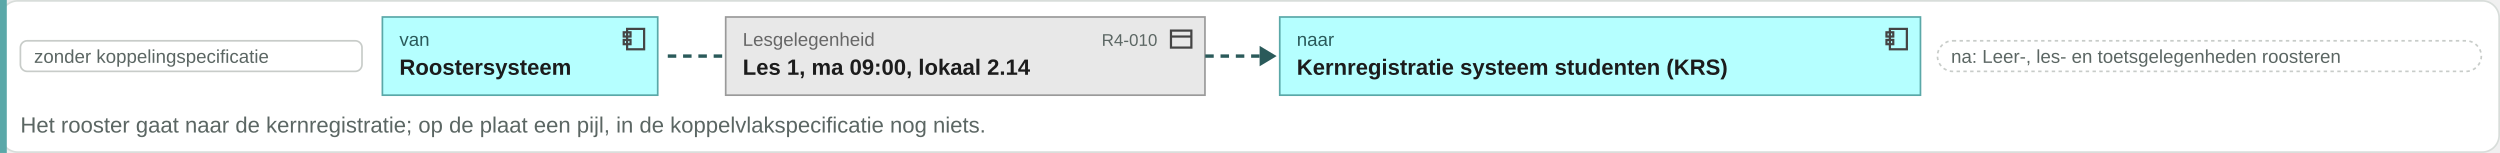
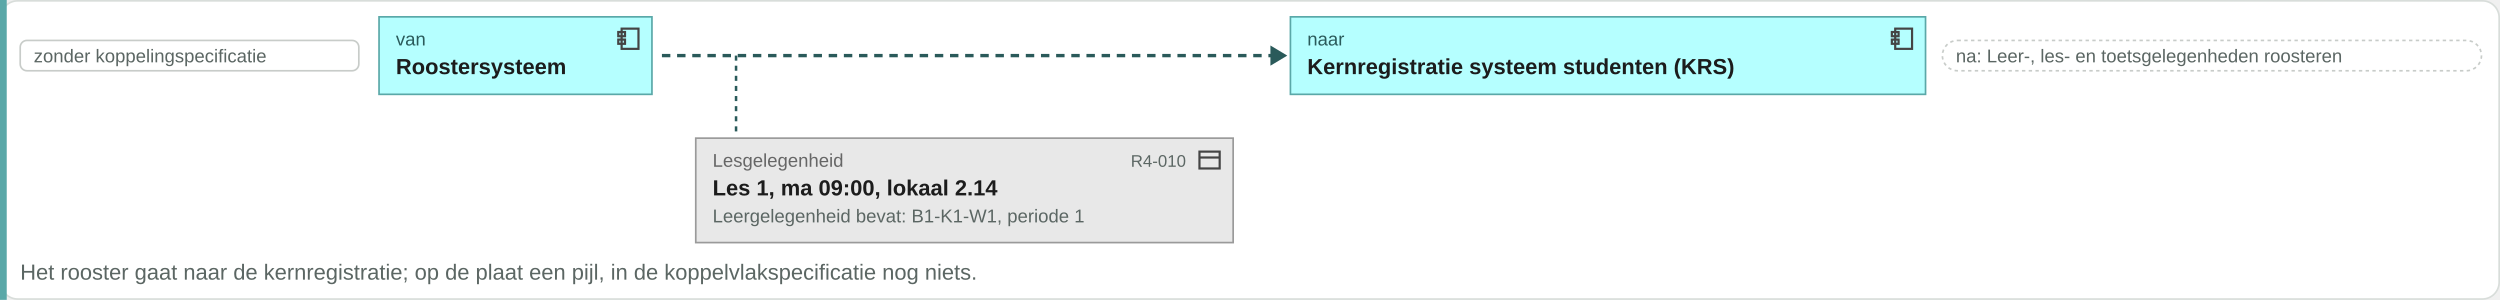
- <svg xmlns="http://www.w3.org/2000/svg" viewBox="0 0 1471 90" width="1471" height="90">
-   <rect x="0.5" y="0.5" width="1470" height="89" rx="10" fill="#ffffff" stroke="#d8ddda" />
-   <rect x="0" y="0" width="4" height="90" fill="#5aa8a8" />
+ <svg xmlns="http://www.w3.org/2000/svg" viewBox="0 0 1484 178" width="1484" height="178">
+   <rect x="0.5" y="0.5" width="1483" height="177" rx="10" fill="#ffffff" stroke="#d8ddda" />
+   <rect x="0" y="0" width="4" height="178" fill="#5aa8a8" />
  <rect x="12" y="24" width="201" height="18" rx="4" fill="#ffffff" stroke="#c8ccc9" />
  <text x="20" y="37" font-family="Arial, Helvetica, sans-serif" font-size="11" fill="#5b6663" text-anchor="start">zonder koppelingspecificatie</text>
  <rect x="225" y="10" width="162" height="46" rx="0" fill="#b5ffff" stroke="#5aa8a8" />
  <g transform="translate(365,15)" fill="none" stroke="#444" stroke-width="1.3">
    <rect x="4" y="2" width="10" height="12" />
    <rect x="2" y="4" width="4" height="2.5" />
    <rect x="2" y="8.5" width="4" height="2.5" />
  </g>
  <text x="235" y="27" font-family="Arial, Helvetica, sans-serif" font-size="11" fill="#2a5a5a" text-anchor="start">van</text>
  <text x="235" y="44" font-family="Arial, Helvetica, sans-serif" font-size="13" font-weight="bold" fill="#1c1c1c" text-anchor="start">Roostersysteem</text>
-   <path d="M392.92 33h34" stroke="#2a5a5a" stroke-width="2" stroke-dasharray="5 4" />
-   <rect x="427" y="10" width="282" height="46" rx="0" fill="#e8e8e8" stroke="#9a9a9a" />
-   <g transform="translate(687,15)" fill="none" stroke="#444" stroke-width="1.3">
-     <rect x="2" y="3" width="12" height="10" />
-     <path d="M2 6.5h12" />
-   </g>
-   <text x="437" y="27" font-family="Arial, Helvetica, sans-serif" font-size="11" fill="#666666" text-anchor="start">Lesgelegenheid</text>
-   <text x="681" y="27" font-family="Arial, Helvetica, sans-serif" font-size="10" fill="#5b6663" text-anchor="end">R4-010</text>
-   <text x="437" y="44" font-family="Arial, Helvetica, sans-serif" font-size="13" font-weight="bold" fill="#1c1c1c" text-anchor="start">Les 1, ma 09:00, lokaal 2.14</text>
-   <path d="M709.16 33h34" stroke="#2a5a5a" stroke-width="2" stroke-dasharray="5 4" />
-   <path d="M741.16 27l10 6-10 6z" fill="#2a5a5a" />
-   <rect x="753" y="10" width="377" height="46" rx="0" fill="#b5ffff" stroke="#5aa8a8" />
-   <g transform="translate(1108,15)" fill="none" stroke="#444" stroke-width="1.3">
+   <path d="M392.92 33H756.12" stroke="#2a5a5a" stroke-width="2" stroke-dasharray="5 4" />
+   <path d="M754.12 27l10 6-10 6z" fill="#2a5a5a" />
+   <rect x="766" y="10" width="377" height="46" rx="0" fill="#b5ffff" stroke="#5aa8a8" />
+   <g transform="translate(1121,15)" fill="none" stroke="#444" stroke-width="1.3">
    <rect x="4" y="2" width="10" height="12" />
    <rect x="2" y="4" width="4" height="2.5" />
    <rect x="2" y="8.5" width="4" height="2.5" />
  </g>
-   <text x="763" y="27" font-family="Arial, Helvetica, sans-serif" font-size="11" fill="#2a5a5a" text-anchor="start">naar</text>
-   <text x="763" y="44" font-family="Arial, Helvetica, sans-serif" font-size="13" font-weight="bold" fill="#1c1c1c" text-anchor="start">Kernregistratie systeem studenten (KRS)</text>
-   <rect x="1140" y="24" width="320" height="18" rx="9" fill="#ffffff" stroke="#c8ccc9" stroke-dasharray="2 2" />
-   <text x="1148" y="37" font-family="Arial, Helvetica, sans-serif" font-size="11" fill="#5b6663" text-anchor="start">na: Leer-, les- en toetsgelegenheden roosteren</text>
-   <text x="12" y="78" font-family="Arial, Helvetica, sans-serif" font-size="13" fill="#5b6663" text-anchor="start">Het rooster gaat naar de kernregistratie; op de plaat een pijl, in de koppelvlakspecificatie nog niets.</text>
+   <text x="776" y="27" font-family="Arial, Helvetica, sans-serif" font-size="11" fill="#2a5a5a" text-anchor="start">naar</text>
+   <text x="776" y="44" font-family="Arial, Helvetica, sans-serif" font-size="13" font-weight="bold" fill="#1c1c1c" text-anchor="start">Kernregistratie systeem studenten (KRS)</text>
+   <rect x="1153" y="24" width="320" height="18" rx="9" fill="#ffffff" stroke="#c8ccc9" stroke-dasharray="2 2" />
+   <text x="1161" y="37" font-family="Arial, Helvetica, sans-serif" font-size="11" fill="#5b6663" text-anchor="start">na: Leer-, les- en toetsgelegenheden roosteren</text>
+   <path d="M436.92 33V78" stroke="#2a5a5a" stroke-width="1.5" stroke-dasharray="3 3" />
+   <rect x="413" y="82" width="319" height="62" rx="0" fill="#e8e8e8" stroke="#9a9a9a" />
+   <g transform="translate(710,87)" fill="none" stroke="#444" stroke-width="1.3">
+     <rect x="2" y="3" width="12" height="10" />
+     <path d="M2 6.5h12" />
+   </g>
+   <text x="423" y="99" font-family="Arial, Helvetica, sans-serif" font-size="11" fill="#666666" text-anchor="start">Lesgelegenheid</text>
+   <text x="704" y="99" font-family="Arial, Helvetica, sans-serif" font-size="10" fill="#5b6663" text-anchor="end">R4-010</text>
+   <text x="423" y="116" font-family="Arial, Helvetica, sans-serif" font-size="13" font-weight="bold" fill="#1c1c1c" text-anchor="start">Les 1, ma 09:00, lokaal 2.14</text>
+   <text x="423" y="132" font-family="Arial, Helvetica, sans-serif" font-size="11" fill="#5b6663" text-anchor="start">Leergelegenheid bevat: B1-K1-W1, periode 1</text>
+   <text x="12" y="166" font-family="Arial, Helvetica, sans-serif" font-size="13" fill="#5b6663" text-anchor="start">Het rooster gaat naar de kernregistratie; op de plaat een pijl, in de koppelvlakspecificatie nog niets.</text>
</svg>
